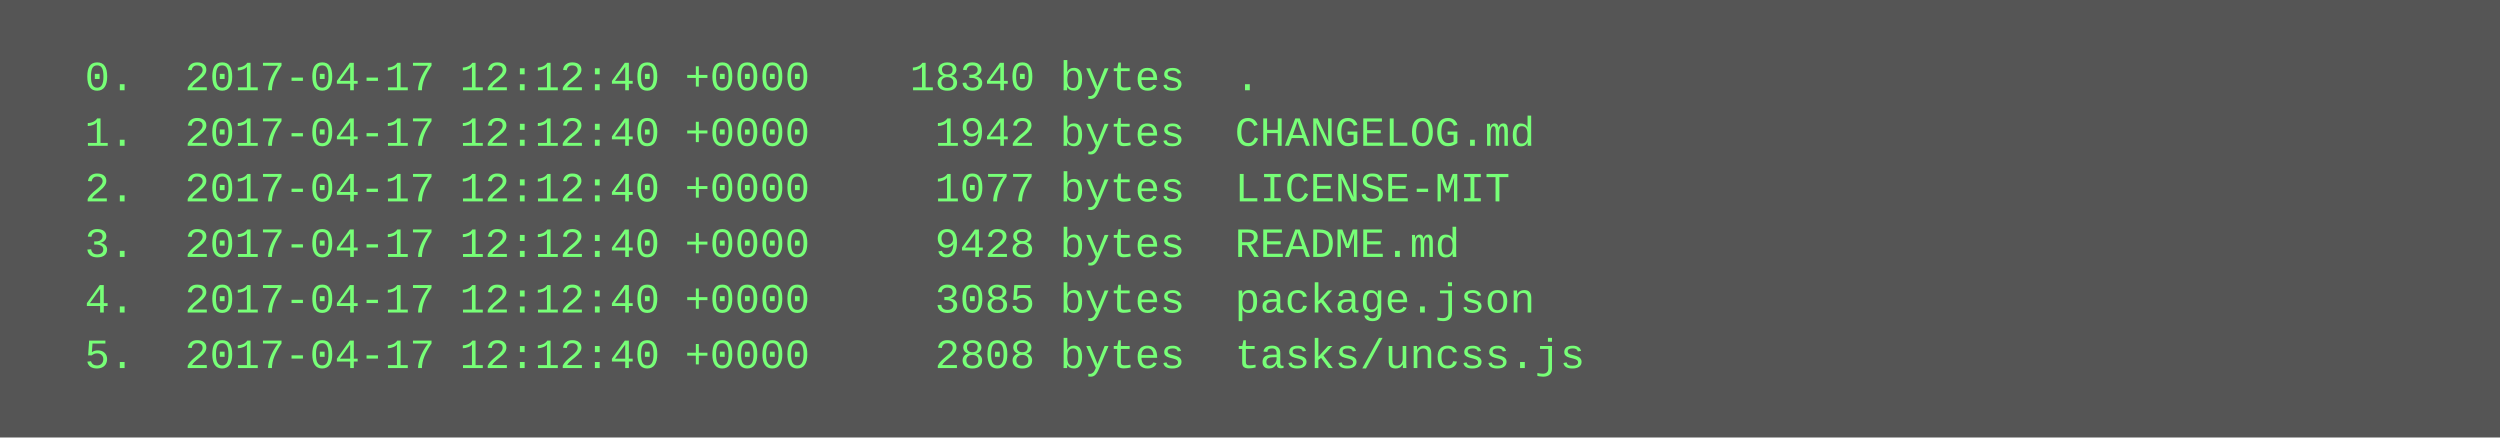
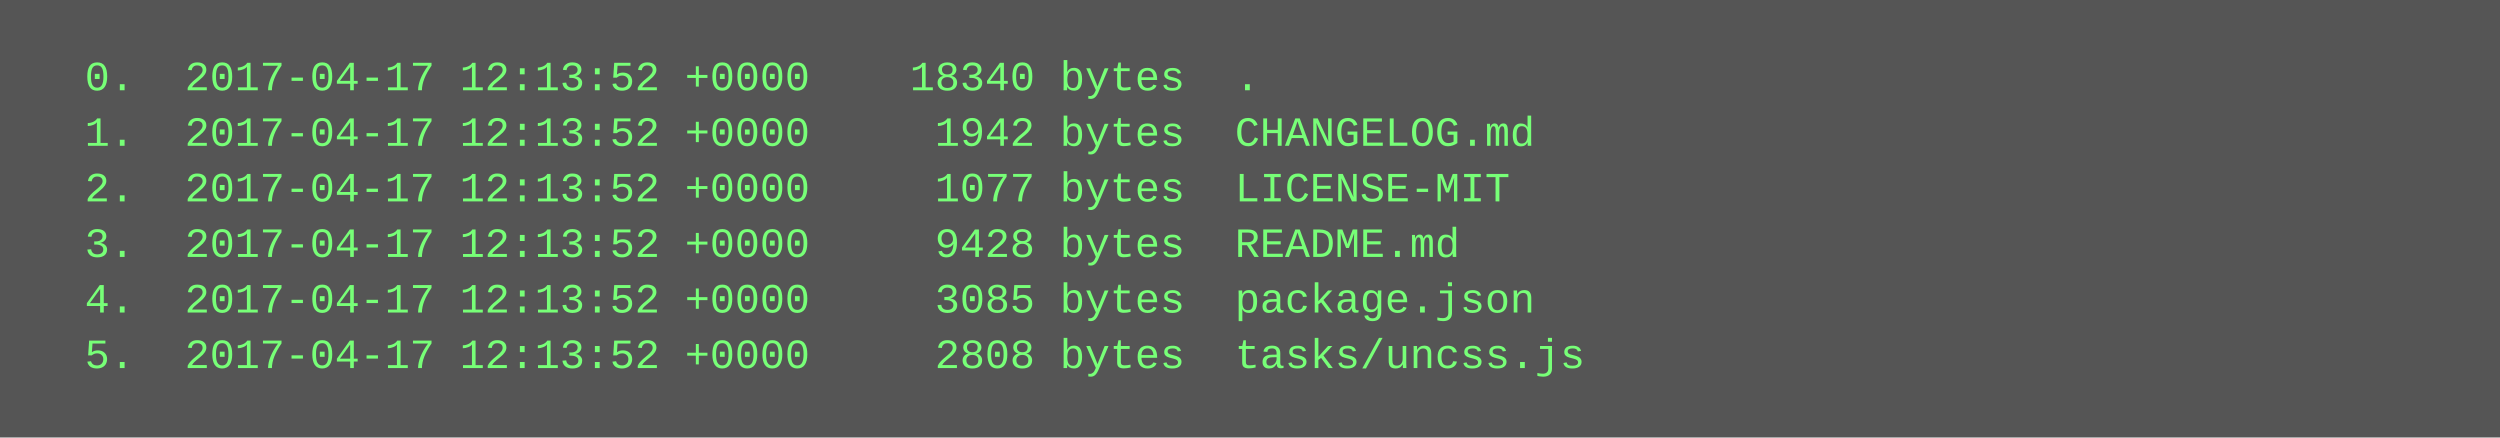
<svg xmlns="http://www.w3.org/2000/svg" height="126" width="720">
  <rect height="126" fill="#555" width="720" />
  <text fill="#7f7" font-family="Courier New" font-size="12" xml:space="preserve">
-     <tspan x="10" y="26">  0.  2017-04-17 12:12:40 +0000    18340 bytes  .</tspan>
-     <tspan x="10" y="42">  1.  2017-04-17 12:12:40 +0000     1942 bytes  CHANGELOG.md</tspan>
-     <tspan x="10" y="58">  2.  2017-04-17 12:12:40 +0000     1077 bytes  LICENSE-MIT</tspan>
-     <tspan x="10" y="74">  3.  2017-04-17 12:12:40 +0000     9428 bytes  README.md</tspan>
-     <tspan x="10" y="90">  4.  2017-04-17 12:12:40 +0000     3085 bytes  package.json</tspan>
-     <tspan x="10" y="106">  5.  2017-04-17 12:12:40 +0000     2808 bytes  tasks/uncss.js</tspan>
+     <tspan x="10" y="26">  0.  2017-04-17 12:13:52 +0000    18340 bytes  .</tspan>
+     <tspan x="10" y="42">  1.  2017-04-17 12:13:52 +0000     1942 bytes  CHANGELOG.md</tspan>
+     <tspan x="10" y="58">  2.  2017-04-17 12:13:52 +0000     1077 bytes  LICENSE-MIT</tspan>
+     <tspan x="10" y="74">  3.  2017-04-17 12:13:52 +0000     9428 bytes  README.md</tspan>
+     <tspan x="10" y="90">  4.  2017-04-17 12:13:52 +0000     3085 bytes  package.json</tspan>
+     <tspan x="10" y="106">  5.  2017-04-17 12:13:52 +0000     2808 bytes  tasks/uncss.js</tspan>
  </text>
</svg>
